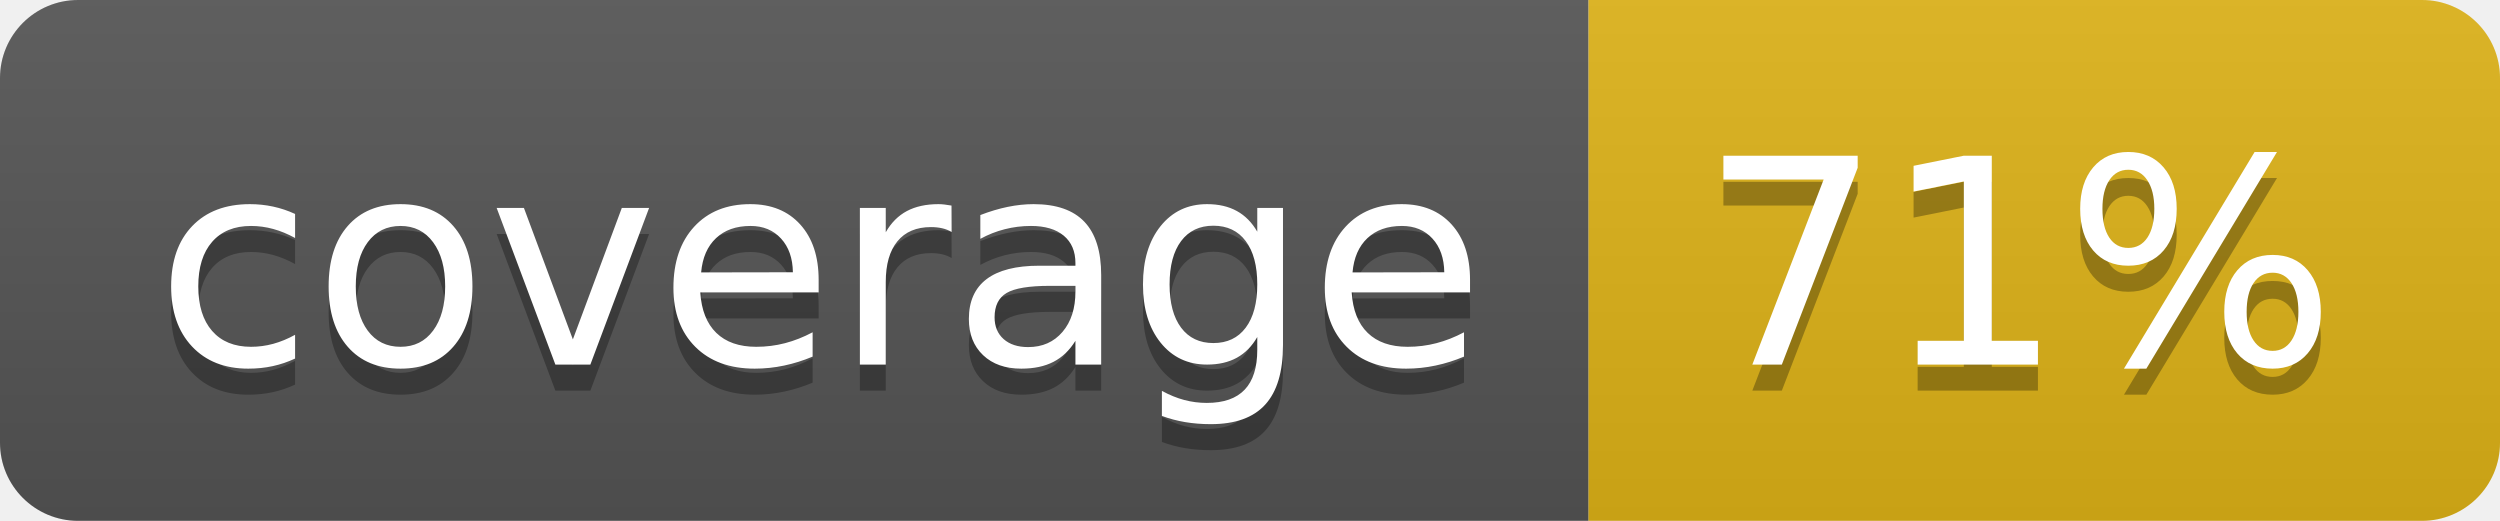
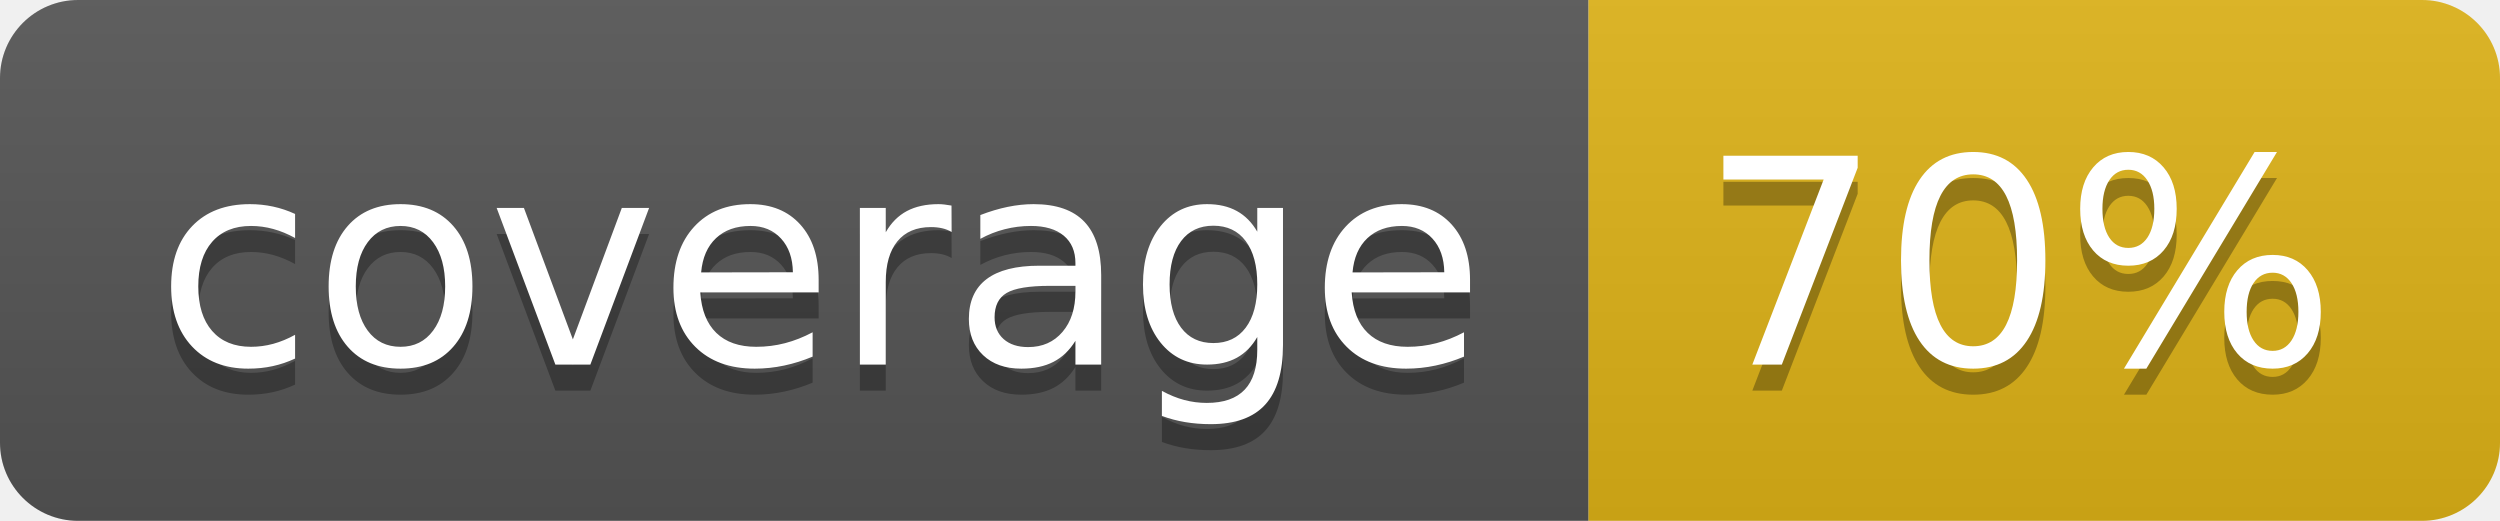
<svg xmlns="http://www.w3.org/2000/svg" width="96" height="20">
  <linearGradient id="b" x2="0" y2="100%">
    <stop offset="0" stop-color="#bbb" stop-opacity=".1" />
    <stop offset="1" stop-opacity=".1" />
  </linearGradient>
  <clipPath id="a">
    <rect width="96" height="20" rx="3" fill="#fff" />
  </clipPath>
  <g clip-path="url(#a)">
    <path fill="#555" d="M0 0h61v20H0z" />
    <path fill="#dfb317" d="M61 0h35v20H61z" />
    <path fill="url(#b)" d="M0 0h96v20H0z" />
  </g>
  <g fill="#fff" text-anchor="middle" font-family="DejaVu Sans,Verdana,Geneva,sans-serif" font-size="110">
    <text x="315" y="150" fill="#010101" fill-opacity=".3" transform="scale(.1)" textLength="510">coverage</text>
    <text x="315" y="140" transform="scale(.1)" textLength="510">coverage</text>
-     <text x="775" y="150" fill="#010101" fill-opacity=".3" transform="scale(.1)" textLength="250">71%</text>
-     <text x="775" y="140" transform="scale(.1)" textLength="250">71%</text>
+     <text x="775" y="150" fill="#010101" fill-opacity=".3" transform="scale(.1)" textLength="250">70%</text>
+     <text x="775" y="140" transform="scale(.1)" textLength="250">70%</text>
  </g>
</svg>
